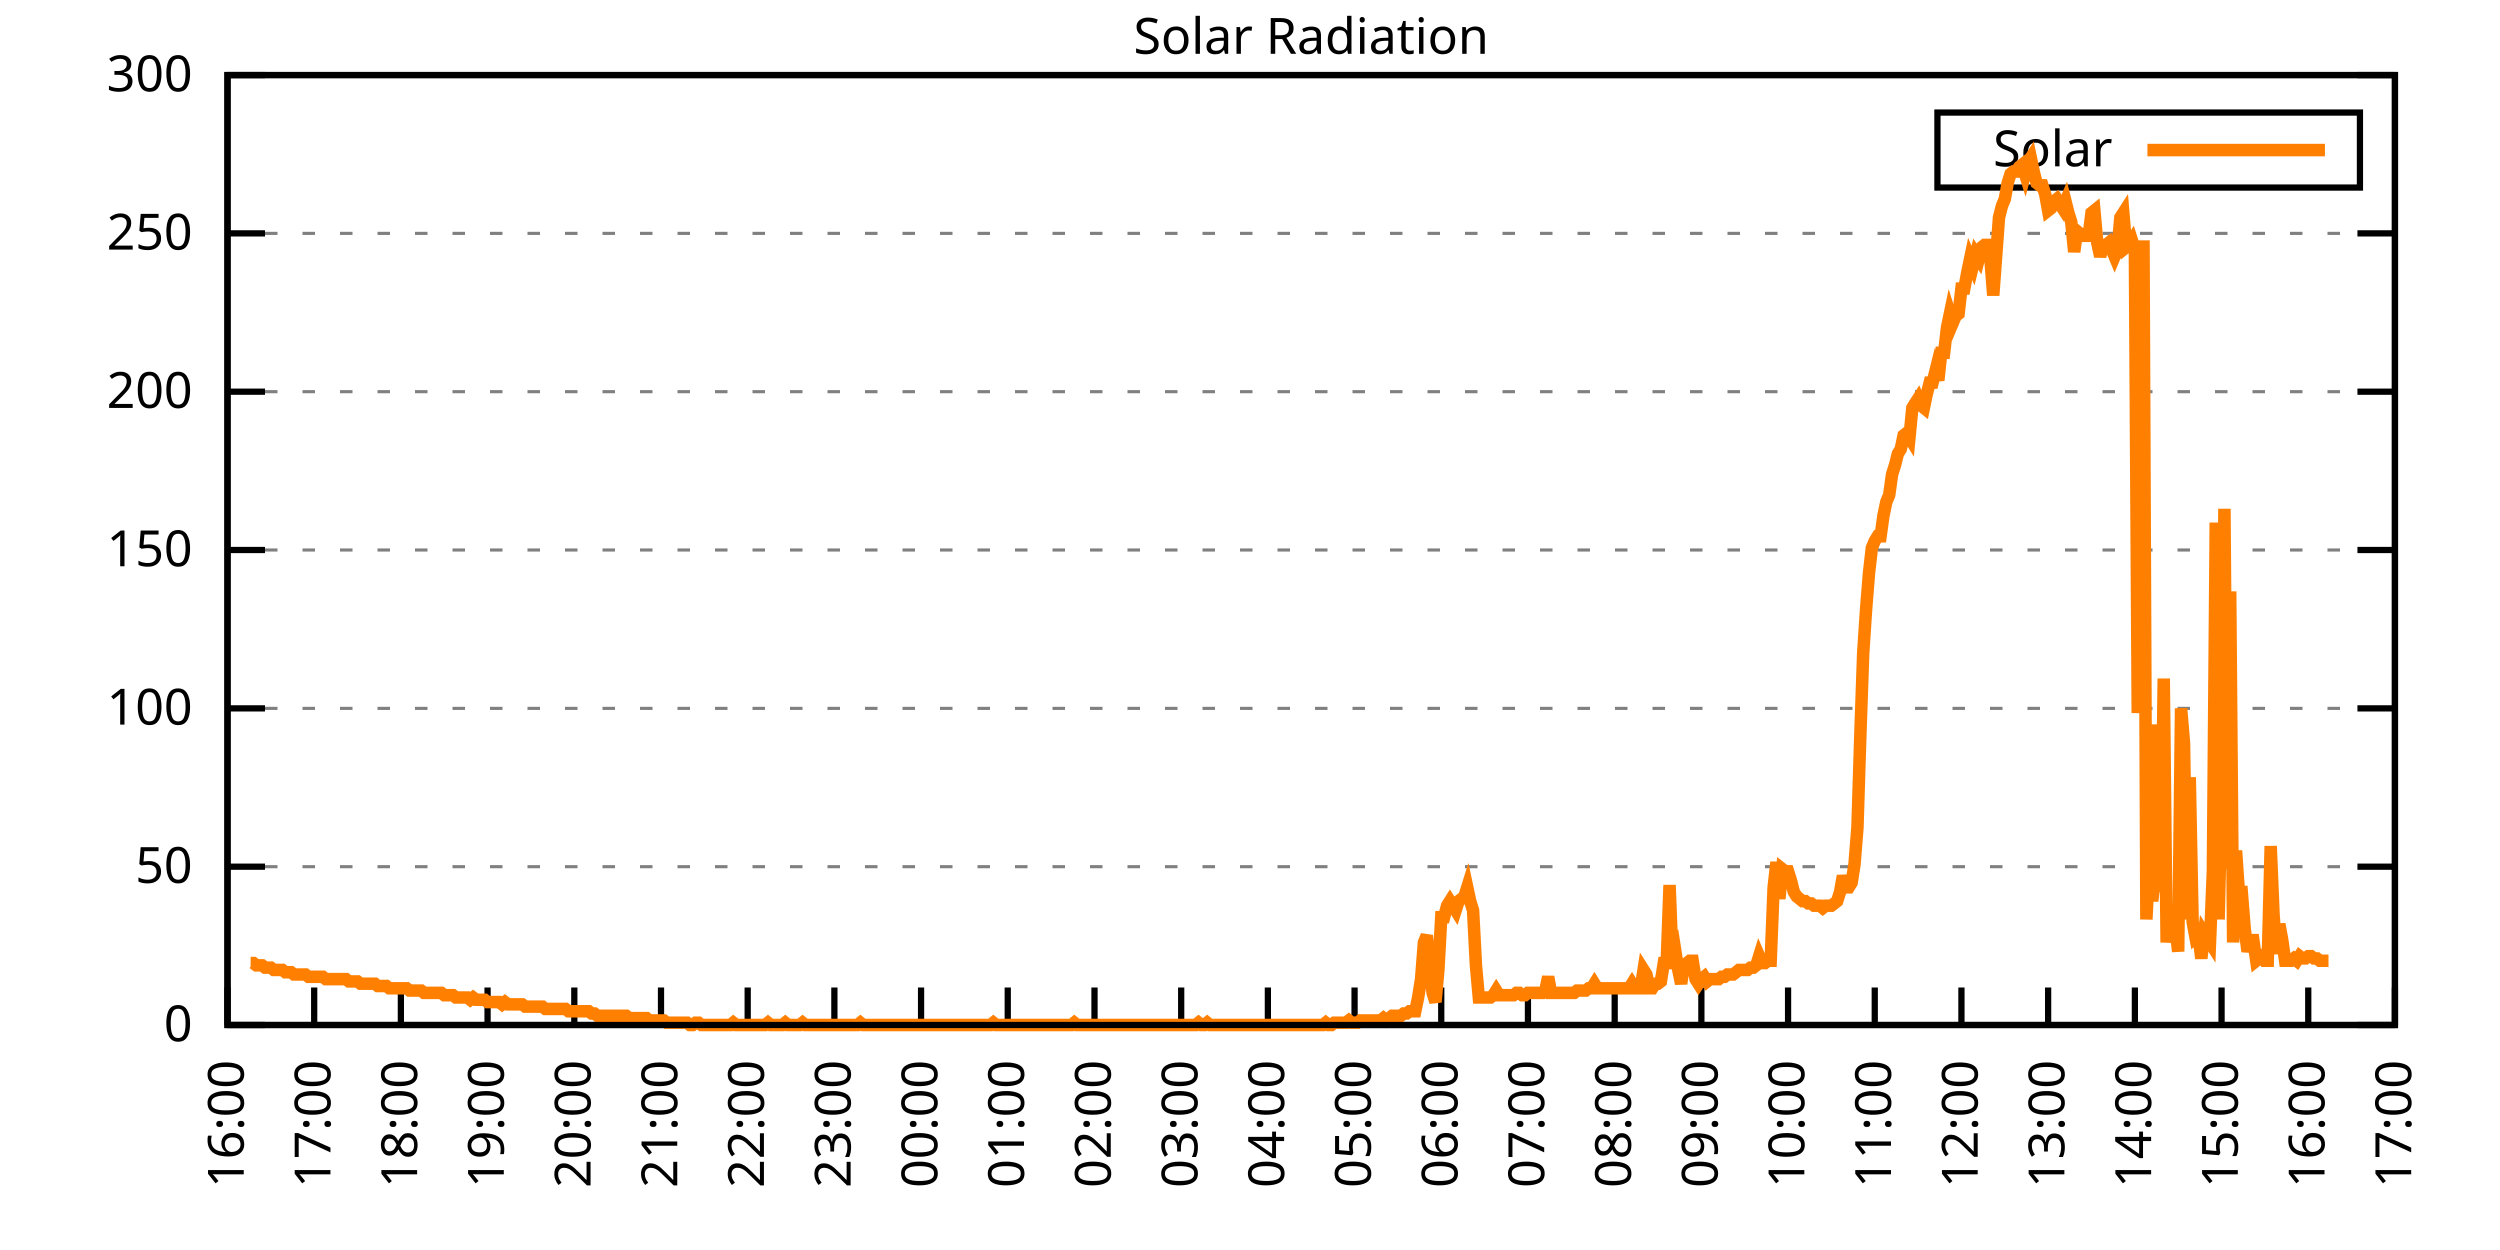
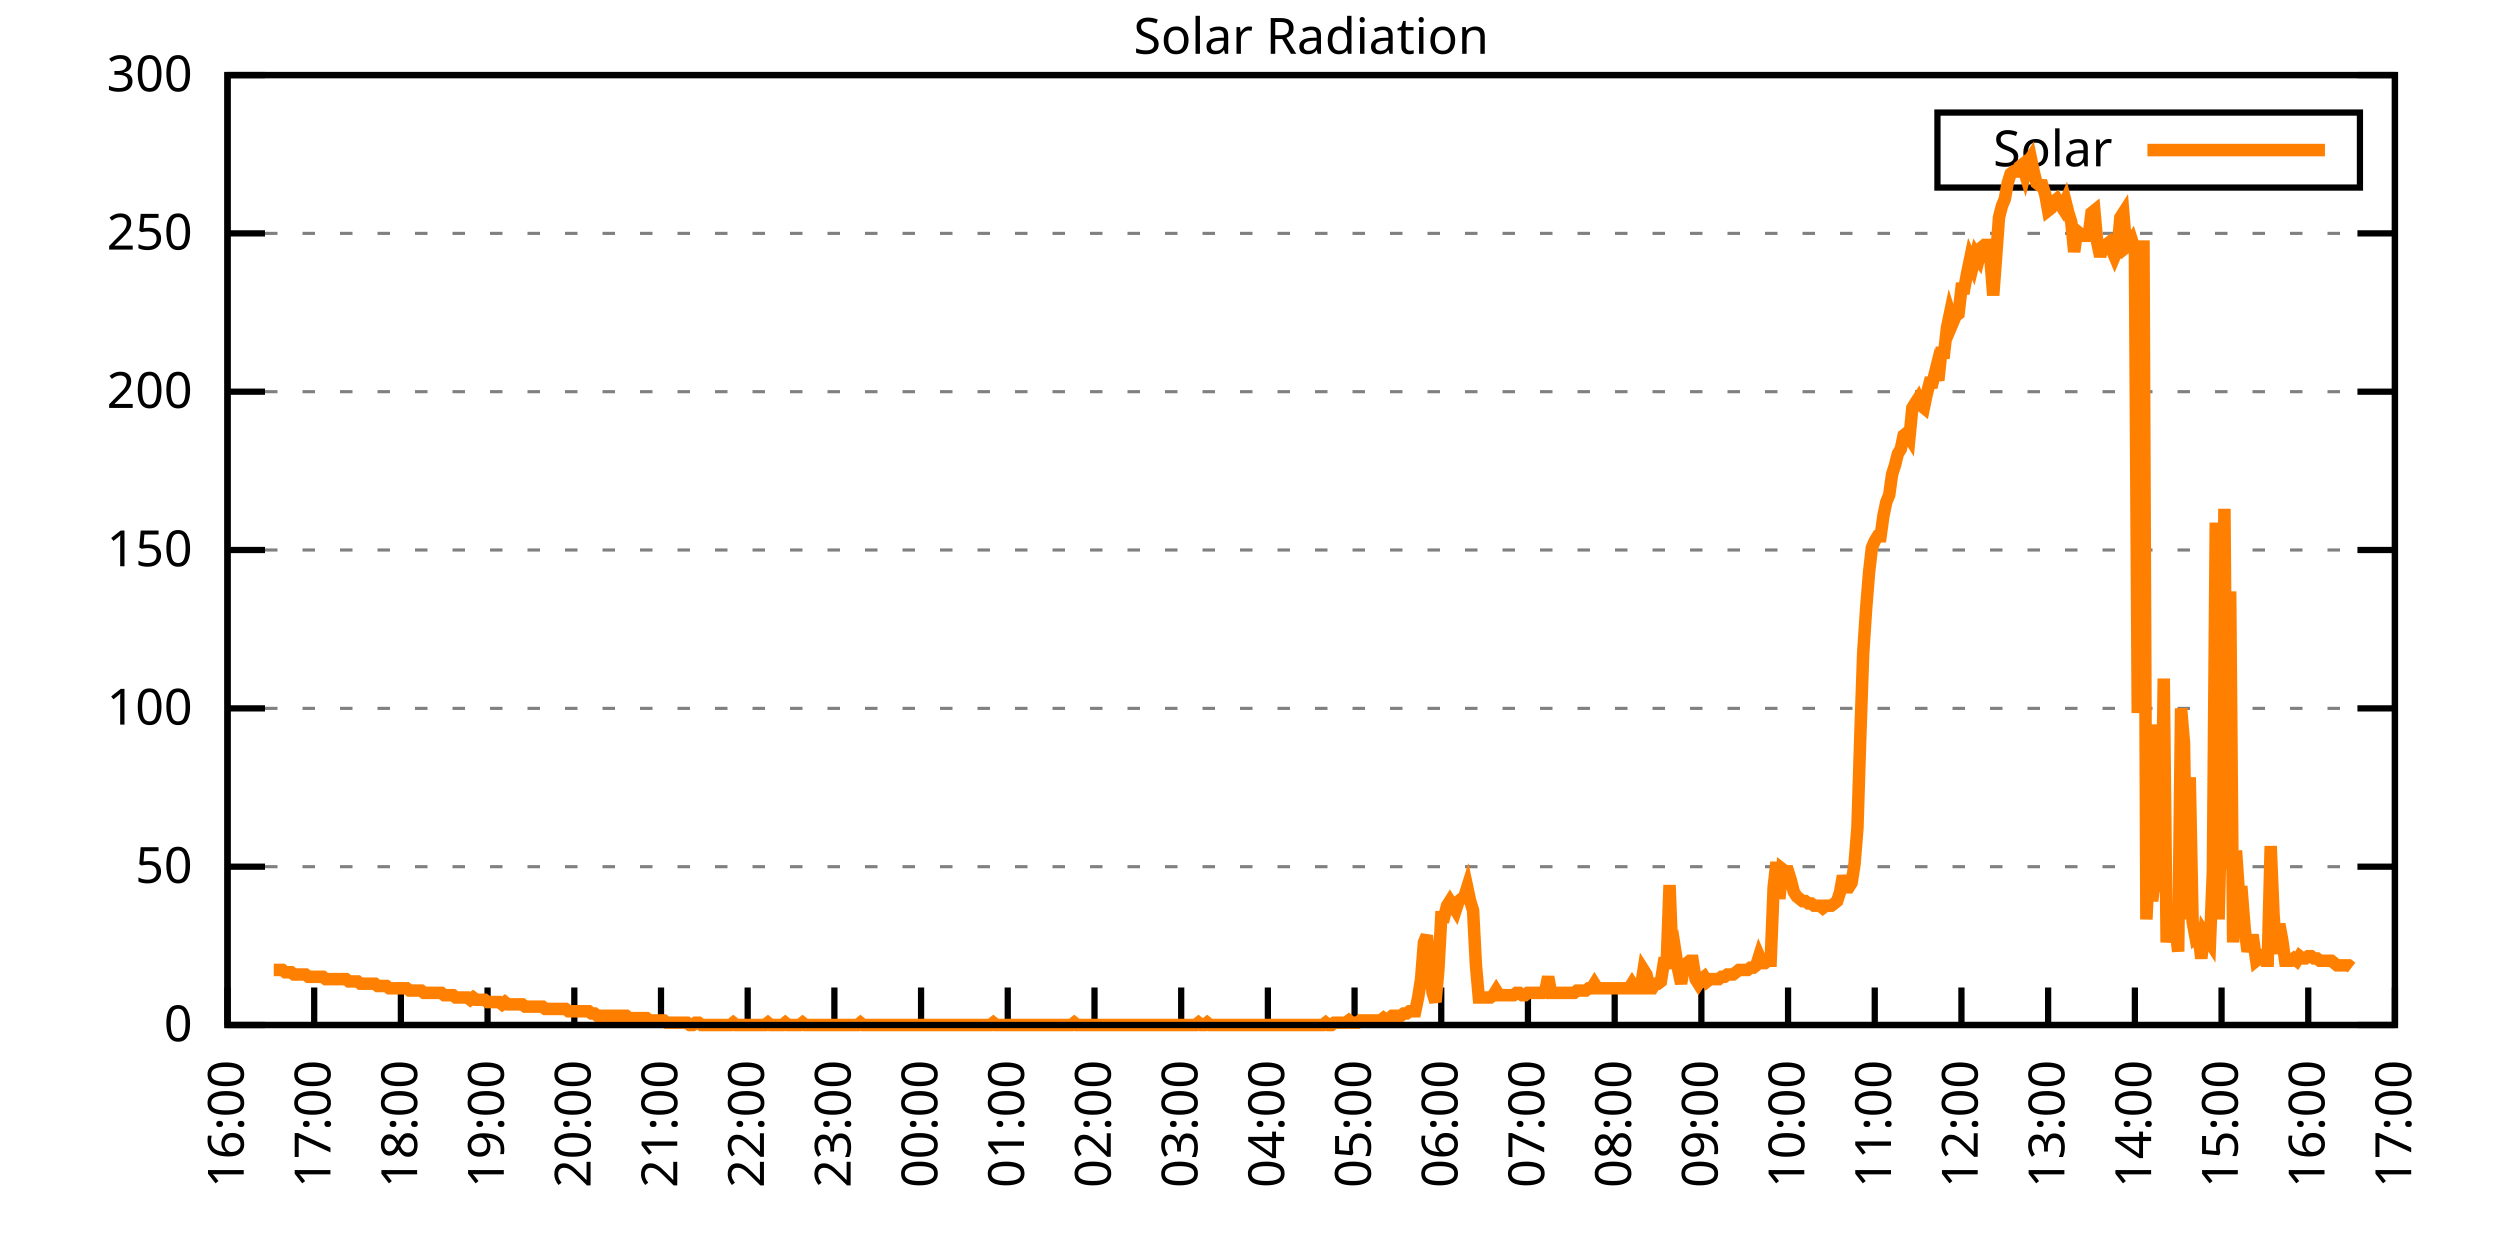
<svg xmlns="http://www.w3.org/2000/svg" xmlns:xlink="http://www.w3.org/1999/xlink" width="400" height="200" viewBox="0 0 400 200">
  <g id="gnuplot_canvas">
    <rect x="0" y="0" width="400" height="200" fill="none" />
    <defs>
      <circle id="gpDot" r="0.5" stroke-width="0.5" stroke="currentColor" />
      <path id="gpPt0" stroke-width="0.333" stroke="currentColor" d="M-1,0 h2 M0,-1 v2" />
      <path id="gpPt1" stroke-width="0.333" stroke="currentColor" d="M-1,-1 L1,1 M1,-1 L-1,1" />
      <path id="gpPt2" stroke-width="0.333" stroke="currentColor" d="M-1,0 L1,0 M0,-1 L0,1 M-1,-1 L1,1 M-1,1 L1,-1" />
      <rect id="gpPt3" stroke-width="0.333" stroke="currentColor" x="-1" y="-1" width="2" height="2" />
      <rect id="gpPt4" stroke-width="0.333" stroke="currentColor" fill="currentColor" x="-1" y="-1" width="2" height="2" />
      <circle id="gpPt5" stroke-width="0.333" stroke="currentColor" cx="0" cy="0" r="1" />
      <use xlink:href="#gpPt5" id="gpPt6" fill="currentColor" stroke="none" />
      <path id="gpPt7" stroke-width="0.333" stroke="currentColor" d="M0,-1.33 L-1.33,0.67 L1.33,0.67 z" />
      <use xlink:href="#gpPt7" id="gpPt8" fill="currentColor" stroke="none" />
      <use xlink:href="#gpPt7" id="gpPt9" stroke="currentColor" transform="rotate(180)" />
      <use xlink:href="#gpPt9" id="gpPt10" fill="currentColor" stroke="none" />
      <use xlink:href="#gpPt3" id="gpPt11" stroke="currentColor" transform="rotate(45)" />
      <use xlink:href="#gpPt11" id="gpPt12" fill="currentColor" stroke="none" />
      <path id="gpPt13" stroke-width="0.333" stroke="currentColor" d="M0,1.330 L1.265,0.411 L0.782,-1.067 L-0.782,-1.076 L-1.265,0.411 z" />
      <use xlink:href="#gpPt13" id="gpPt14" fill="currentColor" stroke="none" />
      <filter id="textbox" filterUnits="objectBoundingBox" x="0" y="0" height="1" width="1">
        <feFlood flood-color="white" flood-opacity="1" result="bgnd" />
        <feComposite in="SourceGraphic" in2="bgnd" operator="atop" />
      </filter>
      <filter id="greybox" filterUnits="objectBoundingBox" x="0" y="0" height="1" width="1">
        <feFlood flood-color="lightgrey" flood-opacity="1" result="grey" />
        <feComposite in="SourceGraphic" in2="grey" operator="atop" />
      </filter>
    </defs>
    <g fill="none" color="white" stroke="currentColor" stroke-width="1.00" stroke-linecap="butt" stroke-linejoin="miter">
</g>
    <g fill="none" color="black" stroke="currentColor" stroke-width="1.00" stroke-linecap="butt" stroke-linejoin="miter">
      <g stroke="none" shape-rendering="crispEdges">
        <polygon fill="rgb(255, 255, 255)" points="36.40,164.00 383.18,164.00 383.18,12.02 36.40,12.02 " />
      </g>
    </g>
    <g fill="none" color="black" stroke="currentColor" stroke-width="1.00" stroke-linecap="butt" stroke-linejoin="miter">
</g>
    <g fill="none" color="black" stroke="black" stroke-width="0.50" stroke-linecap="butt" stroke-linejoin="miter">
</g>
    <g fill="none" color="gray" stroke="currentColor" stroke-width="0.50" stroke-linecap="butt" stroke-linejoin="miter">
      <path stroke="gray" stroke-dasharray="2,4" class="gridline" d="M36.40,164.00 L383.19,164.00  " />
    </g>
    <g fill="none" color="gray" stroke="gray" stroke-width="1.00" stroke-linecap="butt" stroke-linejoin="miter">
</g>
    <g fill="none" color="black" stroke="currentColor" stroke-width="1.00" stroke-linecap="butt" stroke-linejoin="miter">
      <path stroke="black" d="M36.40,164.00 L42.40,164.00 M383.19,164.00 L377.19,164.00  " />
      <g transform="translate(30.80,166.60)" stroke="none" fill="black" font-family="Sans" font-size="8.00" text-anchor="end">
        <text>
          <tspan font-family="Sans"> 0</tspan>
        </text>
      </g>
    </g>
    <g fill="none" color="black" stroke="currentColor" stroke-width="1.00" stroke-linecap="butt" stroke-linejoin="miter">
</g>
    <g fill="none" color="black" stroke="black" stroke-width="0.50" stroke-linecap="butt" stroke-linejoin="miter">
</g>
    <g fill="none" color="gray" stroke="currentColor" stroke-width="0.50" stroke-linecap="butt" stroke-linejoin="miter">
      <path stroke="gray" stroke-dasharray="2,4" class="gridline" d="M36.40,138.67 L383.19,138.67  " />
    </g>
    <g fill="none" color="gray" stroke="gray" stroke-width="1.00" stroke-linecap="butt" stroke-linejoin="miter">
</g>
    <g fill="none" color="black" stroke="currentColor" stroke-width="1.00" stroke-linecap="butt" stroke-linejoin="miter">
      <path stroke="black" d="M36.40,138.67 L42.40,138.67 M383.19,138.67 L377.19,138.67  " />
      <g transform="translate(30.80,141.27)" stroke="none" fill="black" font-family="Sans" font-size="8.00" text-anchor="end">
        <text>
          <tspan font-family="Sans"> 50</tspan>
        </text>
      </g>
    </g>
    <g fill="none" color="black" stroke="currentColor" stroke-width="1.00" stroke-linecap="butt" stroke-linejoin="miter">
</g>
    <g fill="none" color="black" stroke="black" stroke-width="0.50" stroke-linecap="butt" stroke-linejoin="miter">
</g>
    <g fill="none" color="gray" stroke="currentColor" stroke-width="0.50" stroke-linecap="butt" stroke-linejoin="miter">
      <path stroke="gray" stroke-dasharray="2,4" class="gridline" d="M36.40,113.34 L383.19,113.34  " />
    </g>
    <g fill="none" color="gray" stroke="gray" stroke-width="1.00" stroke-linecap="butt" stroke-linejoin="miter">
</g>
    <g fill="none" color="black" stroke="currentColor" stroke-width="1.00" stroke-linecap="butt" stroke-linejoin="miter">
      <path stroke="black" d="M36.40,113.34 L42.40,113.34 M383.19,113.34 L377.19,113.34  " />
      <g transform="translate(30.80,115.94)" stroke="none" fill="black" font-family="Sans" font-size="8.00" text-anchor="end">
        <text>
          <tspan font-family="Sans"> 100</tspan>
        </text>
      </g>
    </g>
    <g fill="none" color="black" stroke="currentColor" stroke-width="1.00" stroke-linecap="butt" stroke-linejoin="miter">
</g>
    <g fill="none" color="black" stroke="black" stroke-width="0.50" stroke-linecap="butt" stroke-linejoin="miter">
</g>
    <g fill="none" color="gray" stroke="currentColor" stroke-width="0.50" stroke-linecap="butt" stroke-linejoin="miter">
      <path stroke="gray" stroke-dasharray="2,4" class="gridline" d="M36.40,88.00 L383.19,88.00  " />
    </g>
    <g fill="none" color="gray" stroke="gray" stroke-width="1.00" stroke-linecap="butt" stroke-linejoin="miter">
</g>
    <g fill="none" color="black" stroke="currentColor" stroke-width="1.00" stroke-linecap="butt" stroke-linejoin="miter">
      <path stroke="black" d="M36.40,88.00 L42.40,88.00 M383.19,88.00 L377.19,88.00  " />
      <g transform="translate(30.80,90.60)" stroke="none" fill="black" font-family="Sans" font-size="8.00" text-anchor="end">
        <text>
          <tspan font-family="Sans"> 150</tspan>
        </text>
      </g>
    </g>
    <g fill="none" color="black" stroke="currentColor" stroke-width="1.00" stroke-linecap="butt" stroke-linejoin="miter">
</g>
    <g fill="none" color="black" stroke="black" stroke-width="0.50" stroke-linecap="butt" stroke-linejoin="miter">
</g>
    <g fill="none" color="gray" stroke="currentColor" stroke-width="0.50" stroke-linecap="butt" stroke-linejoin="miter">
      <path stroke="gray" stroke-dasharray="2,4" class="gridline" d="M36.40,62.67 L383.19,62.67  " />
    </g>
    <g fill="none" color="gray" stroke="gray" stroke-width="1.00" stroke-linecap="butt" stroke-linejoin="miter">
</g>
    <g fill="none" color="black" stroke="currentColor" stroke-width="1.00" stroke-linecap="butt" stroke-linejoin="miter">
      <path stroke="black" d="M36.40,62.67 L42.40,62.67 M383.19,62.67 L377.19,62.67  " />
      <g transform="translate(30.80,65.27)" stroke="none" fill="black" font-family="Sans" font-size="8.00" text-anchor="end">
        <text>
          <tspan font-family="Sans"> 200</tspan>
        </text>
      </g>
    </g>
    <g fill="none" color="black" stroke="currentColor" stroke-width="1.00" stroke-linecap="butt" stroke-linejoin="miter">
</g>
    <g fill="none" color="black" stroke="black" stroke-width="0.50" stroke-linecap="butt" stroke-linejoin="miter">
</g>
    <g fill="none" color="gray" stroke="currentColor" stroke-width="0.50" stroke-linecap="butt" stroke-linejoin="miter">
      <path stroke="gray" stroke-dasharray="2,4" class="gridline" d="M36.40,37.34 L383.19,37.34  " />
    </g>
    <g fill="none" color="gray" stroke="gray" stroke-width="1.00" stroke-linecap="butt" stroke-linejoin="miter">
</g>
    <g fill="none" color="black" stroke="currentColor" stroke-width="1.00" stroke-linecap="butt" stroke-linejoin="miter">
      <path stroke="black" d="M36.40,37.34 L42.40,37.34 M383.19,37.34 L377.19,37.34  " />
      <g transform="translate(30.80,39.94)" stroke="none" fill="black" font-family="Sans" font-size="8.00" text-anchor="end">
        <text>
          <tspan font-family="Sans"> 250</tspan>
        </text>
      </g>
    </g>
    <g fill="none" color="black" stroke="currentColor" stroke-width="1.00" stroke-linecap="butt" stroke-linejoin="miter">
</g>
    <g fill="none" color="black" stroke="black" stroke-width="0.50" stroke-linecap="butt" stroke-linejoin="miter">
</g>
    <g fill="none" color="gray" stroke="currentColor" stroke-width="0.50" stroke-linecap="butt" stroke-linejoin="miter">
      <path stroke="gray" stroke-dasharray="2,4" class="gridline" d="M36.40,12.01 L383.19,12.01  " />
    </g>
    <g fill="none" color="gray" stroke="gray" stroke-width="1.00" stroke-linecap="butt" stroke-linejoin="miter">
</g>
    <g fill="none" color="black" stroke="currentColor" stroke-width="1.00" stroke-linecap="butt" stroke-linejoin="miter">
      <path stroke="black" d="M36.40,12.01 L42.40,12.01 M383.19,12.01 L377.19,12.01  " />
      <g transform="translate(30.80,14.61)" stroke="none" fill="black" font-family="Sans" font-size="8.00" text-anchor="end">
        <text>
          <tspan font-family="Sans"> 300</tspan>
        </text>
      </g>
    </g>
    <g fill="none" color="black" stroke="currentColor" stroke-width="1.00" stroke-linecap="butt" stroke-linejoin="miter">
      <path stroke="black" d="M36.40,164.00 L36.40,158.00  " />
      <g transform="translate(39.00,169.60) rotate(270.00)" stroke="none" fill="black" font-family="Sans" font-size="8.00" text-anchor="end">
        <text>
          <tspan font-family="Sans">16:00</tspan>
        </text>
      </g>
    </g>
    <g fill="none" color="black" stroke="currentColor" stroke-width="1.00" stroke-linecap="butt" stroke-linejoin="miter">
      <path stroke="black" d="M50.27,164.00 L50.27,158.00  " />
      <g transform="translate(52.87,169.60) rotate(270.00)" stroke="none" fill="black" font-family="Sans" font-size="8.00" text-anchor="end">
        <text>
          <tspan font-family="Sans">17:00</tspan>
        </text>
      </g>
    </g>
    <g fill="none" color="black" stroke="currentColor" stroke-width="1.00" stroke-linecap="butt" stroke-linejoin="miter">
      <path stroke="black" d="M64.14,164.00 L64.14,158.00  " />
      <g transform="translate(66.74,169.60) rotate(270.00)" stroke="none" fill="black" font-family="Sans" font-size="8.00" text-anchor="end">
        <text>
          <tspan font-family="Sans">18:00</tspan>
        </text>
      </g>
    </g>
    <g fill="none" color="black" stroke="currentColor" stroke-width="1.00" stroke-linecap="butt" stroke-linejoin="miter">
      <path stroke="black" d="M78.01,164.00 L78.01,158.00  " />
      <g transform="translate(80.61,169.60) rotate(270.00)" stroke="none" fill="black" font-family="Sans" font-size="8.00" text-anchor="end">
        <text>
          <tspan font-family="Sans">19:00</tspan>
        </text>
      </g>
    </g>
    <g fill="none" color="black" stroke="currentColor" stroke-width="1.00" stroke-linecap="butt" stroke-linejoin="miter">
      <path stroke="black" d="M91.89,164.00 L91.89,158.00  " />
      <g transform="translate(94.49,169.60) rotate(270.00)" stroke="none" fill="black" font-family="Sans" font-size="8.00" text-anchor="end">
        <text>
          <tspan font-family="Sans">20:00</tspan>
        </text>
      </g>
    </g>
    <g fill="none" color="black" stroke="currentColor" stroke-width="1.00" stroke-linecap="butt" stroke-linejoin="miter">
      <path stroke="black" d="M105.76,164.00 L105.76,158.00  " />
      <g transform="translate(108.36,169.60) rotate(270.00)" stroke="none" fill="black" font-family="Sans" font-size="8.00" text-anchor="end">
        <text>
          <tspan font-family="Sans">21:00</tspan>
        </text>
      </g>
    </g>
    <g fill="none" color="black" stroke="currentColor" stroke-width="1.00" stroke-linecap="butt" stroke-linejoin="miter">
      <path stroke="black" d="M119.63,164.00 L119.63,158.00  " />
      <g transform="translate(122.23,169.60) rotate(270.00)" stroke="none" fill="black" font-family="Sans" font-size="8.00" text-anchor="end">
        <text>
          <tspan font-family="Sans">22:00</tspan>
        </text>
      </g>
    </g>
    <g fill="none" color="black" stroke="currentColor" stroke-width="1.00" stroke-linecap="butt" stroke-linejoin="miter">
      <path stroke="black" d="M133.50,164.00 L133.50,158.00  " />
      <g transform="translate(136.10,169.60) rotate(270.00)" stroke="none" fill="black" font-family="Sans" font-size="8.00" text-anchor="end">
        <text>
          <tspan font-family="Sans">23:00</tspan>
        </text>
      </g>
    </g>
    <g fill="none" color="black" stroke="currentColor" stroke-width="1.00" stroke-linecap="butt" stroke-linejoin="miter">
      <path stroke="black" d="M147.37,164.00 L147.37,158.00  " />
      <g transform="translate(149.97,169.60) rotate(270.00)" stroke="none" fill="black" font-family="Sans" font-size="8.00" text-anchor="end">
        <text>
          <tspan font-family="Sans">00:00</tspan>
        </text>
      </g>
    </g>
    <g fill="none" color="black" stroke="currentColor" stroke-width="1.00" stroke-linecap="butt" stroke-linejoin="miter">
      <path stroke="black" d="M161.24,164.00 L161.24,158.00  " />
      <g transform="translate(163.84,169.60) rotate(270.00)" stroke="none" fill="black" font-family="Sans" font-size="8.00" text-anchor="end">
        <text>
          <tspan font-family="Sans">01:00</tspan>
        </text>
      </g>
    </g>
    <g fill="none" color="black" stroke="currentColor" stroke-width="1.00" stroke-linecap="butt" stroke-linejoin="miter">
      <path stroke="black" d="M175.12,164.00 L175.12,158.00  " />
      <g transform="translate(177.72,169.60) rotate(270.00)" stroke="none" fill="black" font-family="Sans" font-size="8.00" text-anchor="end">
        <text>
          <tspan font-family="Sans">02:00</tspan>
        </text>
      </g>
    </g>
    <g fill="none" color="black" stroke="currentColor" stroke-width="1.00" stroke-linecap="butt" stroke-linejoin="miter">
      <path stroke="black" d="M188.99,164.00 L188.99,158.00  " />
      <g transform="translate(191.59,169.60) rotate(270.00)" stroke="none" fill="black" font-family="Sans" font-size="8.00" text-anchor="end">
        <text>
          <tspan font-family="Sans">03:00</tspan>
        </text>
      </g>
    </g>
    <g fill="none" color="black" stroke="currentColor" stroke-width="1.00" stroke-linecap="butt" stroke-linejoin="miter">
      <path stroke="black" d="M202.86,164.00 L202.86,158.00  " />
      <g transform="translate(205.46,169.60) rotate(270.00)" stroke="none" fill="black" font-family="Sans" font-size="8.00" text-anchor="end">
        <text>
          <tspan font-family="Sans">04:00</tspan>
        </text>
      </g>
    </g>
    <g fill="none" color="black" stroke="currentColor" stroke-width="1.00" stroke-linecap="butt" stroke-linejoin="miter">
      <path stroke="black" d="M216.73,164.00 L216.73,158.00  " />
      <g transform="translate(219.33,169.60) rotate(270.00)" stroke="none" fill="black" font-family="Sans" font-size="8.00" text-anchor="end">
        <text>
          <tspan font-family="Sans">05:00</tspan>
        </text>
      </g>
    </g>
    <g fill="none" color="black" stroke="currentColor" stroke-width="1.00" stroke-linecap="butt" stroke-linejoin="miter">
      <path stroke="black" d="M230.60,164.00 L230.60,158.00  " />
      <g transform="translate(233.20,169.60) rotate(270.00)" stroke="none" fill="black" font-family="Sans" font-size="8.00" text-anchor="end">
        <text>
          <tspan font-family="Sans">06:00</tspan>
        </text>
      </g>
    </g>
    <g fill="none" color="black" stroke="currentColor" stroke-width="1.00" stroke-linecap="butt" stroke-linejoin="miter">
      <path stroke="black" d="M244.47,164.00 L244.47,158.00  " />
      <g transform="translate(247.07,169.60) rotate(270.00)" stroke="none" fill="black" font-family="Sans" font-size="8.00" text-anchor="end">
        <text>
          <tspan font-family="Sans">07:00</tspan>
        </text>
      </g>
    </g>
    <g fill="none" color="black" stroke="currentColor" stroke-width="1.00" stroke-linecap="butt" stroke-linejoin="miter">
      <path stroke="black" d="M258.35,164.00 L258.35,158.00  " />
      <g transform="translate(260.95,169.60) rotate(270.00)" stroke="none" fill="black" font-family="Sans" font-size="8.00" text-anchor="end">
        <text>
          <tspan font-family="Sans">08:00</tspan>
        </text>
      </g>
    </g>
    <g fill="none" color="black" stroke="currentColor" stroke-width="1.00" stroke-linecap="butt" stroke-linejoin="miter">
      <path stroke="black" d="M272.22,164.00 L272.22,158.00  " />
      <g transform="translate(274.82,169.60) rotate(270.00)" stroke="none" fill="black" font-family="Sans" font-size="8.00" text-anchor="end">
        <text>
          <tspan font-family="Sans">09:00</tspan>
        </text>
      </g>
    </g>
    <g fill="none" color="black" stroke="currentColor" stroke-width="1.00" stroke-linecap="butt" stroke-linejoin="miter">
      <path stroke="black" d="M286.09,164.00 L286.09,158.00  " />
      <g transform="translate(288.69,169.60) rotate(270.00)" stroke="none" fill="black" font-family="Sans" font-size="8.00" text-anchor="end">
        <text>
          <tspan font-family="Sans">10:00</tspan>
        </text>
      </g>
    </g>
    <g fill="none" color="black" stroke="currentColor" stroke-width="1.00" stroke-linecap="butt" stroke-linejoin="miter">
      <path stroke="black" d="M299.96,164.00 L299.96,158.00  " />
      <g transform="translate(302.56,169.60) rotate(270.00)" stroke="none" fill="black" font-family="Sans" font-size="8.00" text-anchor="end">
        <text>
          <tspan font-family="Sans">11:00</tspan>
        </text>
      </g>
    </g>
    <g fill="none" color="black" stroke="currentColor" stroke-width="1.00" stroke-linecap="butt" stroke-linejoin="miter">
      <path stroke="black" d="M313.83,164.00 L313.83,158.00  " />
      <g transform="translate(316.43,169.60) rotate(270.00)" stroke="none" fill="black" font-family="Sans" font-size="8.00" text-anchor="end">
        <text>
          <tspan font-family="Sans">12:00</tspan>
        </text>
      </g>
    </g>
    <g fill="none" color="black" stroke="currentColor" stroke-width="1.00" stroke-linecap="butt" stroke-linejoin="miter">
      <path stroke="black" d="M327.70,164.00 L327.70,158.00  " />
      <g transform="translate(330.30,169.60) rotate(270.00)" stroke="none" fill="black" font-family="Sans" font-size="8.00" text-anchor="end">
        <text>
          <tspan font-family="Sans">13:00</tspan>
        </text>
      </g>
    </g>
    <g fill="none" color="black" stroke="currentColor" stroke-width="1.00" stroke-linecap="butt" stroke-linejoin="miter">
      <path stroke="black" d="M341.58,164.00 L341.58,158.00  " />
      <g transform="translate(344.18,169.60) rotate(270.00)" stroke="none" fill="black" font-family="Sans" font-size="8.00" text-anchor="end">
        <text>
          <tspan font-family="Sans">14:00</tspan>
        </text>
      </g>
    </g>
    <g fill="none" color="black" stroke="currentColor" stroke-width="1.00" stroke-linecap="butt" stroke-linejoin="miter">
      <path stroke="black" d="M355.45,164.00 L355.45,158.00  " />
      <g transform="translate(358.05,169.60) rotate(270.00)" stroke="none" fill="black" font-family="Sans" font-size="8.00" text-anchor="end">
        <text>
          <tspan font-family="Sans">15:00</tspan>
        </text>
      </g>
    </g>
    <g fill="none" color="black" stroke="currentColor" stroke-width="1.00" stroke-linecap="butt" stroke-linejoin="miter">
      <path stroke="black" d="M369.32,164.00 L369.32,158.00  " />
      <g transform="translate(371.92,169.60) rotate(270.00)" stroke="none" fill="black" font-family="Sans" font-size="8.00" text-anchor="end">
        <text>
          <tspan font-family="Sans">16:00</tspan>
        </text>
      </g>
    </g>
    <g fill="none" color="black" stroke="currentColor" stroke-width="1.00" stroke-linecap="butt" stroke-linejoin="miter">
      <path stroke="black" d="M383.19,164.00 L383.19,158.00  " />
      <g transform="translate(385.79,169.60) rotate(270.00)" stroke="none" fill="black" font-family="Sans" font-size="8.00" text-anchor="end">
        <text>
          <tspan font-family="Sans">17:00</tspan>
        </text>
      </g>
    </g>
    <g fill="none" color="black" stroke="currentColor" stroke-width="1.00" stroke-linecap="butt" stroke-linejoin="miter">
</g>
    <g fill="none" color="black" stroke="currentColor" stroke-width="1.00" stroke-linecap="butt" stroke-linejoin="miter">
      <path stroke="black" d="M36.40,12.01 L36.40,164.00 L383.19,164.00 L383.19,12.01 L36.40,12.01 Z  " />
    </g>
    <g fill="none" color="black" stroke="currentColor" stroke-width="1.00" stroke-linecap="butt" stroke-linejoin="miter">
</g>
    <g fill="none" color="black" stroke="currentColor" stroke-width="1.00" stroke-linecap="butt" stroke-linejoin="miter">
      <path stroke="black" d="M309.99,30.01 L309.99,18.01 L377.59,18.01 L377.59,30.01 L309.99,30.01 Z  " />
    </g>
    <g id="Solar_Radiation_plot_1">
      <g fill="none" color="white" stroke="black" stroke-width="2.00" stroke-linecap="butt" stroke-linejoin="miter">
</g>
      <g fill="none" color="black" stroke="currentColor" stroke-width="2.00" stroke-linecap="butt" stroke-linejoin="miter">
        <g transform="translate(337.99,26.61)" stroke="none" fill="black" font-family="Sans" font-size="8.00" text-anchor="end">
          <text>
            <tspan font-family="Sans">Solar</tspan>
          </text>
        </g>
      </g>
      <g fill="none" color="black" stroke="currentColor" stroke-width="2.00" stroke-linecap="butt" stroke-linejoin="miter">
-         <path stroke="rgb(255, 127,   0)" d="M343.59,24.01 L371.99,24.01 M40.10,154.09 L40.56,154.09 L41.02,154.46 L41.49,154.46 L41.95,154.46 L42.41,154.82   L42.87,154.82 L43.34,154.82 L43.80,155.19 L44.26,155.19 L44.72,155.19 L45.19,155.19 L45.65,155.56 L46.11,155.56   L46.57,155.56 L47.03,155.92 L47.50,155.92 L47.96,155.92 L48.42,155.92 L48.88,155.92 L49.35,156.29 L49.81,156.29   L50.27,156.29 L50.73,156.29 L51.20,156.29 L51.66,156.29 L52.12,156.66 L52.58,156.66 L53.05,156.66 L53.51,156.66   L53.97,156.66 L54.43,156.66 L54.90,156.66 L55.36,156.66 L55.82,157.03 L56.28,157.03 L56.75,157.03 L57.21,157.03   L57.67,157.39 L58.13,157.39 L58.59,157.39 L59.06,157.39 L59.52,157.39 L59.98,157.39 L60.44,157.76 L60.91,157.76   L61.37,157.76 L61.83,157.76 L62.29,158.13 L62.76,158.13 L63.22,158.13 L63.68,158.13 L64.14,158.13 L64.61,158.13   L65.07,158.13 L65.53,158.49 L65.99,158.49 L66.46,158.49 L66.92,158.49 L67.38,158.49 L67.84,158.86 L68.30,158.86   L68.77,158.86 L69.23,158.86 L69.69,158.86 L70.15,158.86 L70.62,158.86 L71.08,159.23 L71.54,159.23 L72.00,159.23   L72.47,159.23 L72.93,159.60 L73.39,159.60 L73.85,159.60 L74.32,159.60 L74.78,159.60 L75.24,159.96 L75.70,159.60   L76.17,159.96 L76.63,159.96 L77.09,159.96 L77.55,159.96 L78.01,160.33 L78.48,160.33 L78.94,160.33 L79.40,160.33   L79.86,160.33 L80.33,160.70 L80.79,160.33 L81.25,160.70 L81.71,160.70 L82.18,160.70 L82.64,160.70 L83.10,160.70   L83.56,160.70 L84.03,161.06 L84.49,161.06 L84.95,161.06 L85.41,161.06 L85.88,161.06 L86.34,161.06 L86.80,161.06   L87.26,161.43 L87.72,161.43 L88.19,161.43 L88.65,161.43 L89.11,161.43 L89.57,161.43 L90.04,161.43 L90.50,161.43   L90.96,161.80 L91.89,161.80 L92.35,161.80 L92.81,161.80 L93.27,161.80 L93.74,161.80 L94.20,161.80 L94.66,162.16   L95.12,162.16 L95.59,162.53 L96.05,162.53 L96.51,162.53 L96.97,162.53 L97.44,162.53 L97.90,162.53 L98.36,162.53   L98.82,162.53 L99.28,162.53 L99.75,162.53 L100.21,162.53 L100.67,162.90 L101.13,162.90 L101.60,162.90 L102.06,162.90   L102.52,162.90 L102.98,162.90 L103.45,162.90 L103.91,163.27 L104.37,163.27 L104.83,163.27 L105.30,163.27 L105.76,163.27   L106.22,163.27 L106.68,163.63 L107.15,163.63 L107.61,163.63 L108.07,163.63 L108.53,163.63 L108.99,163.63 L109.46,163.63   L109.92,163.63 L110.38,164.00 L110.84,164.00 L111.31,163.63 L111.77,163.63 L112.23,164.00 L112.69,164.00 L113.16,164.00   L113.62,164.00 L114.08,164.00 L114.54,164.00 L115.01,164.00 L115.47,164.00 L115.93,164.00 L116.39,164.00 L116.86,164.00   L117.32,163.63 L117.78,164.00 L118.24,164.00 L118.70,164.00 L119.17,164.00 L119.63,164.00 L120.09,164.00 L120.55,164.00   L121.02,164.00 L121.48,164.00 L121.94,164.00 L122.40,164.00 L122.87,163.63 L123.33,164.00 L123.79,164.00 L124.25,164.00   L124.72,164.00 L125.18,164.00 L125.64,163.63 L126.10,164.00 L126.57,164.00 L127.03,164.00 L127.49,164.00 L127.95,164.00   L128.41,163.63 L128.88,164.00 L129.34,164.00 L129.80,164.00 L130.26,164.00 L130.73,164.00 L131.19,164.00 L131.65,164.00   L132.11,164.00 L132.58,164.00 L133.04,164.00 L133.50,164.00 L133.96,164.00 L134.43,164.00 L134.89,164.00 L135.35,164.00   L135.81,164.00 L136.28,164.00 L136.74,164.00 L137.20,164.00 L137.66,163.63 L138.13,164.00 L138.59,164.00 L139.05,164.00   L139.51,164.00 L139.97,164.00 L140.44,164.00 L140.90,164.00 L141.36,164.00 L141.82,164.00 L142.29,164.00 L142.75,164.00   L143.21,164.00 L143.67,164.00 L144.14,164.00 L144.60,164.00 L145.06,164.00 L145.52,164.00 L145.99,164.00 L146.45,164.00   L146.91,164.00 L147.37,164.00 L147.84,164.00 L148.30,164.00 L148.76,164.00 L149.22,164.00 L149.68,164.00 L150.15,164.00   L150.61,164.00 L151.07,164.00 L151.53,164.00 L152.00,164.00 L152.46,164.00 L152.92,164.00 L153.38,164.00 L153.85,164.00   L154.31,164.00 L154.77,164.00 L155.23,164.00 L155.70,164.00 L156.16,164.00 L156.62,164.00 L157.08,164.00 L157.55,164.00   L158.01,164.00 L158.47,164.00 L158.93,163.63 L159.39,164.00 L159.86,164.00 L160.32,164.00 L160.78,164.00 L161.24,164.00   L161.71,164.00 L162.17,164.00 L162.63,164.00 L163.09,164.00 L163.56,164.00 L164.02,164.00 L164.48,164.00 L164.94,164.00   L165.41,164.00 L165.87,164.00 L166.33,164.00 L166.79,164.00 L167.26,164.00 L167.72,164.00 L168.18,164.00 L168.64,164.00   L169.10,164.00 L169.57,164.00 L170.03,164.00 L170.49,164.00 L170.95,164.00 L171.42,164.00 L171.88,163.63 L172.34,164.00   L172.80,164.00 L173.27,164.00 L173.73,164.00 L174.19,164.00 L174.65,164.00 L175.12,164.00 L175.58,164.00 L176.04,164.00   L176.50,164.00 L176.97,164.00 L177.43,164.00 L177.89,164.00 L178.35,164.00 L178.82,164.00 L179.28,164.00 L179.74,164.00   L180.20,164.00 L180.66,164.00 L181.13,164.00 L181.59,164.00 L182.05,164.00 L182.51,164.00 L182.98,164.00 L183.44,164.00   L183.90,164.00 L184.36,164.00 L184.83,164.00 L185.29,164.00 L185.75,164.00 L186.21,164.00 L186.68,164.00 L187.14,164.00   L187.60,164.00 L188.06,164.00 L188.53,164.00 L188.99,164.00 L189.45,164.00 L189.91,164.00 L190.37,164.00 L190.84,164.00   L191.30,164.00 L191.76,163.63 L192.22,164.00 L192.69,164.00 L193.15,163.63 L193.61,164.00 L194.07,164.00 L194.54,164.00   L195.00,164.00 L195.46,164.00 L195.92,164.00 L196.39,164.00 L196.85,164.00 L197.31,164.00 L197.77,164.00 L198.24,164.00   L198.70,164.00 L199.16,164.00 L199.62,164.00 L200.08,164.00 L200.55,164.00 L201.01,164.00 L201.47,164.00 L201.93,164.00   L202.40,164.00 L202.86,164.00 L203.32,164.00 L203.78,164.00 L204.25,164.00 L204.71,164.00 L205.17,164.00 L205.63,164.00   L206.10,164.00 L206.56,164.00 L207.02,164.00 L207.48,164.00 L207.95,164.00 L208.41,164.00 L208.87,164.00 L209.33,164.00   L209.80,164.00 L210.26,164.00 L210.72,164.00 L211.18,164.00 L211.64,164.00 L212.11,163.63 L212.57,164.00 L213.03,164.00   L213.49,163.63 L213.96,163.63 L214.42,163.63 L214.88,163.63 L215.34,163.63 L215.81,163.27 L216.27,163.63 L216.73,163.63   L217.19,163.63 L217.66,163.27 L218.12,163.27 L218.58,163.27 L219.04,163.27 L219.51,163.27 L219.97,163.27 L220.43,163.27   L220.89,163.27 L221.35,162.90 L221.82,163.27 L222.28,162.90 L222.74,162.53 L223.20,162.53 L223.67,162.53 L224.13,162.53   L224.59,162.16 L225.05,162.16 L225.52,161.80 L225.98,161.80 L226.44,161.80 L226.90,159.60 L227.37,156.66 L227.83,150.79   L228.29,149.68 L228.75,154.46 L229.22,158.86 L229.68,160.33 L230.14,155.19 L230.60,146.75 L231.06,146.75 L231.53,144.91   L231.99,144.18 L232.45,144.91 L232.91,145.65 L233.38,144.18 L233.84,143.81 L234.30,143.44 L234.76,141.98 L235.23,144.18   L235.69,145.65 L236.15,154.46 L236.61,159.60 L237.08,159.60 L237.54,159.60 L238.00,159.60 L238.46,159.60 L238.93,159.23   L239.39,158.49 L239.85,159.23 L240.31,159.23 L240.77,159.23 L241.24,159.23 L241.70,159.23 L242.16,159.23 L242.62,158.86   L243.09,158.86 L243.55,159.23 L244.01,159.23 L244.47,158.86 L244.94,158.86 L245.40,158.86 L245.86,158.86 L246.32,158.86   L246.79,158.86 L247.25,158.49 L247.71,156.29 L248.17,158.86 L248.64,158.86 L249.10,158.86 L249.56,158.86 L250.02,158.86   L250.49,158.86 L250.95,158.86 L251.41,158.86 L251.87,158.86 L252.33,158.49 L252.80,158.49 L253.26,158.49 L253.72,158.49   L254.18,158.13 L254.65,158.13 L255.11,157.39 L255.57,158.13 L256.03,158.13 L256.50,158.13 L256.96,158.13 L257.42,158.13   L257.88,158.13 L258.35,158.13 L258.81,158.13 L259.27,158.13 L259.73,158.13 L260.20,158.13 L260.66,158.13 L261.12,157.39   L261.58,158.13 L262.04,158.13 L262.51,158.13 L262.97,155.19 L263.43,155.92 L263.89,158.13 L264.36,158.13 L264.82,157.39   L265.28,157.39 L265.74,157.03 L266.21,154.09 L266.67,154.09 L267.13,141.61 L267.59,153.35 L268.06,152.25 L268.52,155.19   L268.98,157.39 L269.44,154.46 L269.91,154.09 L270.37,153.72 L270.83,153.72 L271.29,156.66 L271.75,157.39 L272.22,156.66   L272.68,156.29 L273.14,157.03 L273.60,156.66 L274.07,156.66 L274.53,156.66 L274.99,156.66 L275.45,156.29 L275.92,156.29   L276.38,155.92 L276.84,155.92 L277.30,155.92 L277.77,155.56 L278.23,155.19 L278.69,155.19 L279.15,155.19 L279.62,155.19   L280.08,154.82 L280.54,154.82 L281.00,154.46 L281.46,152.99 L281.93,154.09 L282.39,154.09 L282.85,153.72 L283.31,153.72   L283.78,141.98 L284.24,137.94 L284.70,143.81 L285.16,139.04 L285.63,139.41 L286.09,139.41 L286.55,140.87 L287.01,142.71   L287.48,143.44 L287.94,143.81 L288.40,144.18 L288.86,144.18 L289.33,144.55 L289.79,144.55 L290.25,144.91 L290.71,144.91   L291.18,144.91 L291.64,145.28 L292.10,144.91 L292.56,144.91 L293.02,144.91 L293.49,144.55 L293.95,144.18 L294.41,142.71   L294.87,140.14 L295.34,141.98 L295.80,141.98 L296.26,141.24 L296.72,138.30 L297.19,132.43 L297.65,117.75 L298.11,104.53   L298.57,97.56 L299.04,91.69 L299.50,87.65 L299.96,86.55 L300.42,85.81 L300.89,85.81 L301.35,82.51 L301.81,80.31   L302.27,79.21 L302.73,75.90 L303.20,74.43 L303.66,72.60 L304.12,71.86 L304.58,69.66 L305.05,69.29 L305.51,70.03   L305.97,65.26 L306.43,64.52 L306.90,63.79 L307.36,64.89 L307.82,65.26 L308.28,63.05 L308.75,61.22 L309.21,61.22   L309.67,59.38 L310.13,60.85 L310.60,56.45 L311.06,56.45 L311.52,52.41 L311.98,50.21 L312.44,51.68 L312.91,50.57   L313.37,50.21 L313.83,46.17 L314.29,46.17 L314.76,43.60 L315.22,41.40 L315.68,42.50 L316.14,40.66 L316.61,41.40   L317.07,39.56 L317.53,39.19 L317.99,39.19 L318.46,41.40 L318.92,47.27 L319.38,41.03 L319.84,34.79 L320.31,32.95   L320.77,31.85 L321.23,29.28 L321.69,27.82 L322.15,27.45 L322.62,27.45 L323.08,26.71 L323.54,26.35 L324.00,27.82   L324.47,25.98 L324.93,25.25 L325.39,27.45 L325.85,29.28 L326.32,29.65 L326.78,29.65 L327.24,31.12 L327.70,33.69   L328.17,33.32 L328.63,32.22 L329.09,31.85 L329.55,32.59 L330.02,33.32 L330.48,32.22 L330.94,34.06 L331.40,35.52   L331.87,40.30 L332.33,36.99 L332.79,37.36 L333.25,37.73 L333.71,37.73 L334.18,37.73 L334.64,34.06 L335.10,33.69   L335.56,38.83 L336.03,41.03 L336.49,39.19 L336.95,39.19 L337.41,38.83 L337.88,39.93 L338.34,41.03 L338.80,39.93   L339.26,34.79 L339.73,34.06 L340.19,39.56 L340.65,39.19 L341.11,38.46 L341.58,39.93 L342.04,114.08 L342.50,105.64   L342.96,38.46 L343.42,147.11 L343.89,137.57 L344.35,144.18 L344.81,140.14 L345.27,115.91 L345.74,142.71 L346.20,108.57   L346.66,150.79 L347.12,145.65 L347.59,147.48 L348.05,148.22 L348.51,152.25 L348.97,113.34 L349.44,118.85 L349.90,147.11   L350.36,124.36 L350.82,147.48 L351.29,150.05 L351.75,149.68 L352.21,153.35 L352.67,149.32 L353.13,150.05 L353.60,150.79   L354.06,139.41 L354.52,83.61 L354.98,147.11 L355.45,126.93 L355.91,81.41 L356.37,139.04 L356.83,94.62 L357.30,150.79   L357.76,136.10 L358.22,142.71 L358.68,142.71 L359.15,148.58 L359.61,152.25 L360.07,150.42 L360.53,150.42 L361.00,153.72   L361.46,153.35 L361.92,152.99 L362.38,153.72 L362.84,153.72 L363.31,135.37 L363.77,146.38 L364.23,152.62 L364.69,147.85   L365.16,150.42 L365.62,153.72 L366.08,153.72 L366.54,153.72 L367.01,153.35 L367.47,153.72 L367.93,152.99 L368.39,153.35   L368.86,153.35 L369.32,152.99 L369.78,152.99 L370.24,153.35 L370.71,153.35 L371.17,153.72 L371.63,153.72 L372.09,153.72   L372.56,153.72  " />
+         <path stroke="rgb(255, 127,   0)" d="M343.59,24.01 L371.99,24.01 M43.80,155.19 L44.26,155.19 L44.72,155.19 L45.19,155.19 L45.65,155.56 L46.11,155.56   L46.57,155.56 L47.03,155.92 L47.50,155.92 L47.96,155.92 L48.42,155.92 L48.88,155.92 L49.35,156.29 L49.81,156.29   L50.27,156.29 L50.73,156.29 L51.20,156.29 L51.66,156.29 L52.12,156.66 L52.58,156.66 L53.05,156.66 L53.51,156.66   L53.97,156.66 L54.43,156.66 L54.90,156.66 L55.36,156.66 L55.82,157.03 L56.28,157.03 L56.75,157.03 L57.21,157.03   L57.67,157.39 L58.13,157.39 L58.59,157.39 L59.06,157.39 L59.52,157.39 L59.98,157.39 L60.44,157.76 L60.91,157.76   L61.37,157.76 L61.83,157.76 L62.29,158.13 L62.76,158.13 L63.22,158.13 L63.68,158.13 L64.14,158.13 L64.61,158.13   L65.07,158.13 L65.53,158.49 L65.99,158.49 L66.46,158.49 L66.92,158.49 L67.38,158.49 L67.84,158.86 L68.30,158.86   L68.77,158.86 L69.23,158.86 L69.69,158.86 L70.15,158.86 L70.62,158.86 L71.08,159.23 L71.54,159.23 L72.00,159.23   L72.47,159.23 L72.93,159.60 L73.39,159.60 L73.85,159.60 L74.32,159.60 L74.78,159.60 L75.24,159.96 L75.70,159.60   L76.17,159.96 L76.63,159.96 L77.09,159.96 L77.55,159.96 L78.01,160.33 L78.48,160.33 L78.94,160.33 L79.40,160.33   L79.86,160.33 L80.33,160.70 L80.79,160.33 L81.25,160.70 L81.71,160.70 L82.18,160.70 L82.64,160.70 L83.10,160.70   L83.56,160.70 L84.03,161.06 L84.49,161.06 L84.95,161.06 L85.41,161.06 L85.88,161.06 L86.34,161.06 L86.80,161.06   L87.26,161.43 L87.72,161.43 L88.19,161.43 L88.65,161.43 L89.11,161.43 L89.57,161.43 L90.04,161.43 L90.50,161.43   L90.96,161.80 L91.89,161.80 L92.35,161.80 L92.81,161.80 L93.27,161.80 L93.74,161.80 L94.20,161.80 L94.66,162.16   L95.12,162.16 L95.59,162.53 L96.05,162.53 L96.51,162.53 L96.97,162.53 L97.44,162.53 L97.90,162.53 L98.36,162.53   L98.82,162.53 L99.28,162.53 L99.75,162.53 L100.21,162.53 L100.67,162.90 L101.13,162.90 L101.60,162.90 L102.06,162.90   L102.52,162.90 L102.98,162.90 L103.45,162.90 L103.91,163.27 L104.37,163.27 L104.83,163.27 L105.30,163.27 L105.76,163.27   L106.22,163.27 L106.68,163.63 L107.15,163.63 L107.61,163.63 L108.07,163.63 L108.53,163.63 L108.99,163.63 L109.46,163.63   L109.92,163.63 L110.38,164.00 L110.84,164.00 L111.31,163.63 L111.77,163.63 L112.23,164.00 L112.69,164.00 L113.16,164.00   L113.62,164.00 L114.08,164.00 L114.54,164.00 L115.01,164.00 L115.47,164.00 L115.93,164.00 L116.39,164.00 L116.86,164.00   L117.32,163.63 L117.78,164.00 L118.24,164.00 L118.70,164.00 L119.17,164.00 L119.63,164.00 L120.09,164.00 L120.55,164.00   L121.02,164.00 L121.48,164.00 L121.94,164.00 L122.40,164.00 L122.87,163.63 L123.33,164.00 L123.79,164.00 L124.25,164.00   L124.72,164.00 L125.18,164.00 L125.64,163.63 L126.10,164.00 L126.57,164.00 L127.03,164.00 L127.49,164.00 L127.95,164.00   L128.41,163.63 L128.88,164.00 L129.34,164.00 L129.80,164.00 L130.26,164.00 L130.73,164.00 L131.19,164.00 L131.65,164.00   L132.11,164.00 L132.58,164.00 L133.04,164.00 L133.50,164.00 L133.96,164.00 L134.43,164.00 L134.89,164.00 L135.35,164.00   L135.81,164.00 L136.28,164.00 L136.74,164.00 L137.20,164.00 L137.66,163.63 L138.13,164.00 L138.59,164.00 L139.05,164.00   L139.51,164.00 L139.97,164.00 L140.44,164.00 L140.90,164.00 L141.36,164.00 L141.82,164.00 L142.29,164.00 L142.75,164.00   L143.21,164.00 L143.67,164.00 L144.14,164.00 L144.60,164.00 L145.06,164.00 L145.52,164.00 L145.99,164.00 L146.45,164.00   L146.91,164.00 L147.37,164.00 L147.84,164.00 L148.30,164.00 L148.76,164.00 L149.22,164.00 L149.68,164.00 L150.15,164.00   L150.61,164.00 L151.07,164.00 L151.53,164.00 L152.00,164.00 L152.46,164.00 L152.92,164.00 L153.38,164.00 L153.85,164.00   L154.31,164.00 L154.77,164.00 L155.23,164.00 L155.70,164.00 L156.16,164.00 L156.62,164.00 L157.08,164.00 L157.55,164.00   L158.01,164.00 L158.47,164.00 L158.93,163.63 L159.39,164.00 L159.86,164.00 L160.32,164.00 L160.78,164.00 L161.24,164.00   L161.71,164.00 L162.17,164.00 L162.63,164.00 L163.09,164.00 L163.56,164.00 L164.02,164.00 L164.48,164.00 L164.94,164.00   L165.41,164.00 L165.87,164.00 L166.33,164.00 L166.79,164.00 L167.26,164.00 L167.72,164.00 L168.18,164.00 L168.64,164.00   L169.10,164.00 L169.57,164.00 L170.03,164.00 L170.49,164.00 L170.95,164.00 L171.42,164.00 L171.88,163.63 L172.34,164.00   L172.80,164.00 L173.27,164.00 L173.73,164.00 L174.19,164.00 L174.65,164.00 L175.12,164.00 L175.58,164.00 L176.04,164.00   L176.50,164.00 L176.97,164.00 L177.43,164.00 L177.89,164.00 L178.35,164.00 L178.82,164.00 L179.28,164.00 L179.74,164.00   L180.20,164.00 L180.66,164.00 L181.13,164.00 L181.59,164.00 L182.05,164.00 L182.51,164.00 L182.98,164.00 L183.44,164.00   L183.90,164.00 L184.36,164.00 L184.83,164.00 L185.29,164.00 L185.75,164.00 L186.21,164.00 L186.68,164.00 L187.14,164.00   L187.60,164.00 L188.06,164.00 L188.53,164.00 L188.99,164.00 L189.45,164.00 L189.91,164.00 L190.37,164.00 L190.84,164.00   L191.30,164.00 L191.76,163.63 L192.22,164.00 L192.69,164.00 L193.15,163.63 L193.61,164.00 L194.07,164.00 L194.54,164.00   L195.00,164.00 L195.46,164.00 L195.92,164.00 L196.39,164.00 L196.85,164.00 L197.31,164.00 L197.77,164.00 L198.24,164.00   L198.70,164.00 L199.16,164.00 L199.62,164.00 L200.08,164.00 L200.55,164.00 L201.01,164.00 L201.47,164.00 L201.93,164.00   L202.40,164.00 L202.86,164.00 L203.32,164.00 L203.78,164.00 L204.25,164.00 L204.71,164.00 L205.17,164.00 L205.63,164.00   L206.10,164.00 L206.56,164.00 L207.02,164.00 L207.48,164.00 L207.95,164.00 L208.41,164.00 L208.87,164.00 L209.33,164.00   L209.80,164.00 L210.26,164.00 L210.72,164.00 L211.18,164.00 L211.64,164.00 L212.11,163.63 L212.57,164.00 L213.03,164.00   L213.49,163.63 L213.96,163.63 L214.42,163.63 L214.88,163.63 L215.34,163.63 L215.81,163.27 L216.27,163.63 L216.73,163.63   L217.19,163.63 L217.66,163.27 L218.12,163.27 L218.58,163.27 L219.04,163.27 L219.51,163.27 L219.97,163.27 L220.43,163.27   L220.89,163.27 L221.35,162.90 L221.82,163.27 L222.28,162.90 L222.74,162.53 L223.20,162.53 L223.67,162.53 L224.13,162.53   L224.59,162.16 L225.05,162.16 L225.52,161.80 L225.98,161.80 L226.44,161.80 L226.90,159.60 L227.37,156.66 L227.83,150.79   L228.29,149.68 L228.75,154.46 L229.22,158.86 L229.68,160.33 L230.14,155.19 L230.60,146.75 L231.06,146.75 L231.53,144.91   L231.99,144.18 L232.45,144.91 L232.91,145.65 L233.38,144.18 L233.84,143.81 L234.30,143.44 L234.76,141.98 L235.23,144.18   L235.69,145.65 L236.15,154.46 L236.61,159.60 L237.08,159.60 L237.54,159.60 L238.00,159.60 L238.46,159.60 L238.93,159.23   L239.39,158.49 L239.85,159.23 L240.31,159.23 L240.77,159.23 L241.24,159.23 L241.70,159.23 L242.16,159.23 L242.62,158.86   L243.09,158.86 L243.55,159.23 L244.01,159.23 L244.47,158.86 L244.94,158.86 L245.40,158.86 L245.86,158.86 L246.32,158.86   L246.79,158.86 L247.25,158.49 L247.71,156.29 L248.17,158.86 L248.64,158.86 L249.10,158.86 L249.56,158.86 L250.02,158.86   L250.49,158.86 L250.95,158.86 L251.41,158.86 L251.87,158.86 L252.33,158.49 L252.80,158.49 L253.26,158.49 L253.72,158.49   L254.18,158.13 L254.65,158.13 L255.11,157.39 L255.57,158.13 L256.03,158.13 L256.50,158.13 L256.96,158.13 L257.42,158.13   L257.88,158.13 L258.35,158.13 L258.81,158.13 L259.27,158.13 L259.73,158.13 L260.20,158.13 L260.66,158.13 L261.12,157.39   L261.58,158.13 L262.04,158.13 L262.51,158.13 L262.97,155.19 L263.43,155.92 L263.89,158.13 L264.36,158.13 L264.82,157.39   L265.28,157.39 L265.74,157.03 L266.21,154.09 L266.67,154.09 L267.13,141.61 L267.59,153.35 L268.06,152.25 L268.52,155.19   L268.98,157.39 L269.44,154.46 L269.91,154.09 L270.37,153.72 L270.83,153.72 L271.29,156.66 L271.75,157.39 L272.22,156.66   L272.68,156.29 L273.14,157.03 L273.60,156.66 L274.07,156.66 L274.53,156.66 L274.99,156.66 L275.45,156.29 L275.92,156.29   L276.38,155.92 L276.84,155.92 L277.30,155.92 L277.77,155.56 L278.23,155.19 L278.69,155.19 L279.15,155.19 L279.62,155.19   L280.08,154.82 L280.54,154.82 L281.00,154.46 L281.46,152.99 L281.93,154.09 L282.39,154.09 L282.85,153.72 L283.31,153.72   L283.78,141.98 L284.24,137.94 L284.70,143.81 L285.16,139.04 L285.63,139.41 L286.09,139.41 L286.55,140.87 L287.01,142.71   L287.48,143.44 L287.94,143.81 L288.40,144.18 L288.86,144.18 L289.33,144.55 L289.79,144.55 L290.25,144.91 L290.71,144.91   L291.18,144.91 L291.64,145.28 L292.10,144.91 L292.56,144.91 L293.02,144.91 L293.49,144.55 L293.95,144.18 L294.41,142.71   L294.87,140.14 L295.34,141.98 L295.80,141.98 L296.26,141.24 L296.72,138.30 L297.19,132.43 L297.65,117.75 L298.11,104.53   L298.57,97.56 L299.04,91.69 L299.50,87.65 L299.96,86.55 L300.42,85.81 L300.89,85.81 L301.35,82.51 L301.81,80.31   L302.27,79.21 L302.73,75.90 L303.20,74.43 L303.66,72.60 L304.12,71.86 L304.58,69.66 L305.05,69.29 L305.51,70.03   L305.97,65.26 L306.43,64.52 L306.90,63.79 L307.36,64.89 L307.82,65.26 L308.28,63.05 L308.75,61.22 L309.21,61.22   L309.67,59.38 L310.13,60.85 L310.60,56.45 L311.06,56.45 L311.52,52.41 L311.98,50.21 L312.44,51.68 L312.91,50.57   L313.37,50.21 L313.83,46.17 L314.29,46.17 L314.76,43.60 L315.22,41.40 L315.68,42.50 L316.14,40.66 L316.61,41.40   L317.07,39.56 L317.53,39.19 L317.99,39.19 L318.46,41.40 L318.92,47.27 L319.38,41.03 L319.84,34.79 L320.31,32.95   L320.77,31.85 L321.23,29.28 L321.69,27.82 L322.15,27.45 L322.62,27.45 L323.08,26.71 L323.54,26.35 L324.00,27.82   L324.47,25.98 L324.93,25.25 L325.39,27.45 L325.85,29.28 L326.32,29.65 L326.78,29.65 L327.24,31.12 L327.70,33.69   L328.17,33.32 L328.63,32.22 L329.09,31.85 L329.55,32.59 L330.02,33.32 L330.48,32.22 L330.94,34.06 L331.40,35.52   L331.87,40.30 L332.33,36.99 L332.79,37.36 L333.25,37.73 L333.71,37.73 L334.18,37.73 L334.64,34.06 L335.10,33.69   L335.56,38.83 L336.03,41.03 L336.49,39.19 L336.95,39.19 L337.41,38.83 L337.88,39.93 L338.34,41.03 L338.80,39.93   L339.26,34.79 L339.73,34.06 L340.19,39.56 L340.65,39.19 L341.11,38.46 L341.58,39.93 L342.04,114.08 L342.50,105.64   L342.96,38.46 L343.42,147.11 L343.89,137.57 L344.35,144.18 L344.81,140.14 L345.27,115.91 L345.74,142.71 L346.20,108.57   L346.66,150.79 L347.12,145.65 L347.59,147.48 L348.05,148.22 L348.51,152.25 L348.97,113.34 L349.44,118.85 L349.90,147.11   L350.36,124.36 L350.82,147.48 L351.29,150.05 L351.75,149.68 L352.21,153.35 L352.67,149.32 L353.13,150.05 L353.60,150.79   L354.06,139.41 L354.52,83.61 L354.98,147.11 L355.45,126.93 L355.91,81.41 L356.37,139.04 L356.83,94.62 L357.30,150.79   L357.76,136.10 L358.22,142.71 L358.68,142.71 L359.15,148.58 L359.61,152.25 L360.07,150.42 L360.53,150.42 L361.00,153.72   L361.46,153.35 L361.92,152.99 L362.38,153.72 L362.84,153.72 L363.31,135.37 L363.77,146.38 L364.23,152.62 L364.69,147.85   L365.16,150.42 L365.62,153.72 L366.08,153.72 L366.54,153.72 L367.01,153.35 L367.47,153.72 L367.93,152.99 L368.39,153.35   L368.86,153.35 L369.32,152.99 L369.78,152.99 L370.24,153.35 L370.71,153.35 L371.17,153.72 L371.63,153.72 L372.09,153.72   L372.56,153.72 L373.02,153.72 L373.48,154.09 L373.94,154.46 L374.40,154.46 L374.87,154.46 L375.33,154.46 L375.79,154.46   L376.25,154.82  " />
      </g>
    </g>
    <g fill="none" color="black" stroke="currentColor" stroke-width="2.00" stroke-linecap="butt" stroke-linejoin="miter">
</g>
    <g fill="none" color="black" stroke="black" stroke-width="1.00" stroke-linecap="butt" stroke-linejoin="miter">
</g>
    <g fill="none" color="black" stroke="currentColor" stroke-width="1.00" stroke-linecap="butt" stroke-linejoin="miter">
      <path stroke="black" d="M36.40,12.01 L36.40,164.00 L383.19,164.00 L383.19,12.01 L36.40,12.01 Z  " />
      <g transform="translate(6.80,88.01) rotate(270.00)" stroke="none" fill="black" font-family="Sans" font-size="8.00" text-anchor="middle">
        <text />
      </g>
    </g>
    <g fill="none" color="black" stroke="currentColor" stroke-width="1.00" stroke-linecap="butt" stroke-linejoin="miter">
</g>
    <g fill="none" color="black" stroke="currentColor" stroke-width="1.00" stroke-linecap="butt" stroke-linejoin="miter">
      <g transform="translate(209.79,8.61)" stroke="none" fill="black" font-family="Sans" font-size="8.00" text-anchor="middle">
        <text>
          <tspan font-family="Sans">Solar Radiation</tspan>
        </text>
      </g>
    </g>
    <g fill="none" color="black" stroke="currentColor" stroke-width="1.00" stroke-linecap="butt" stroke-linejoin="miter">
</g>
  </g>
</svg>
